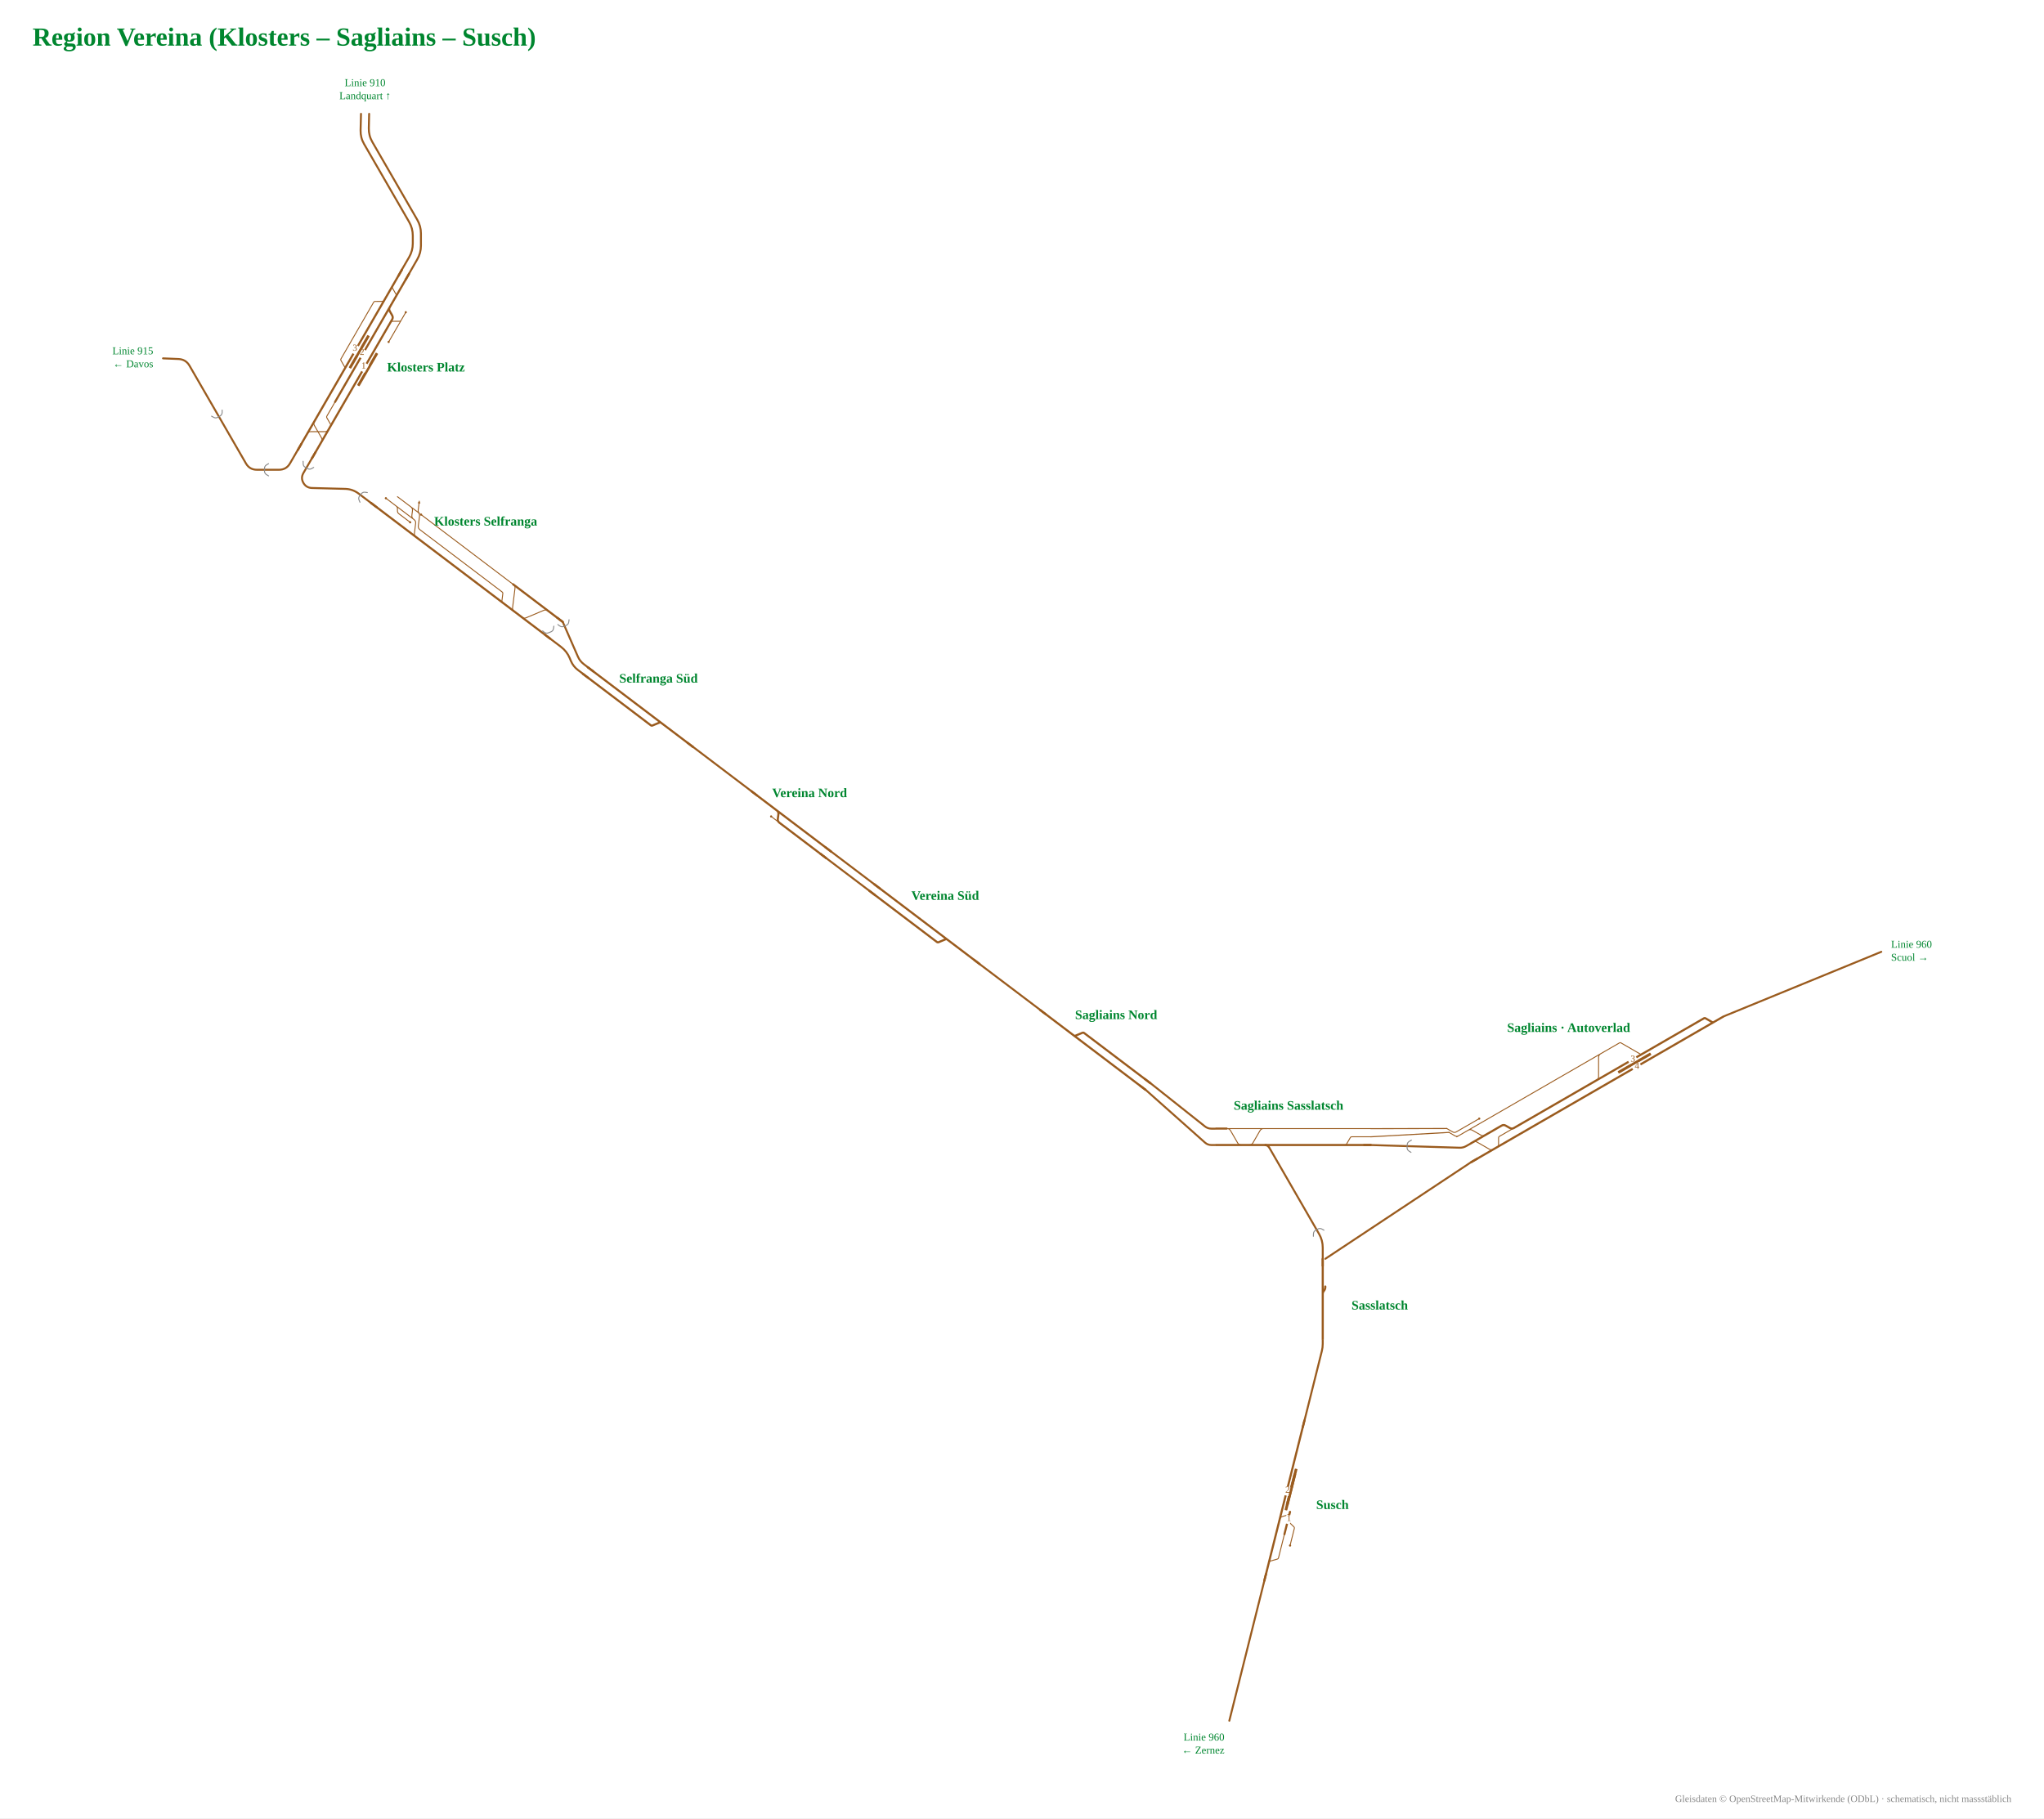
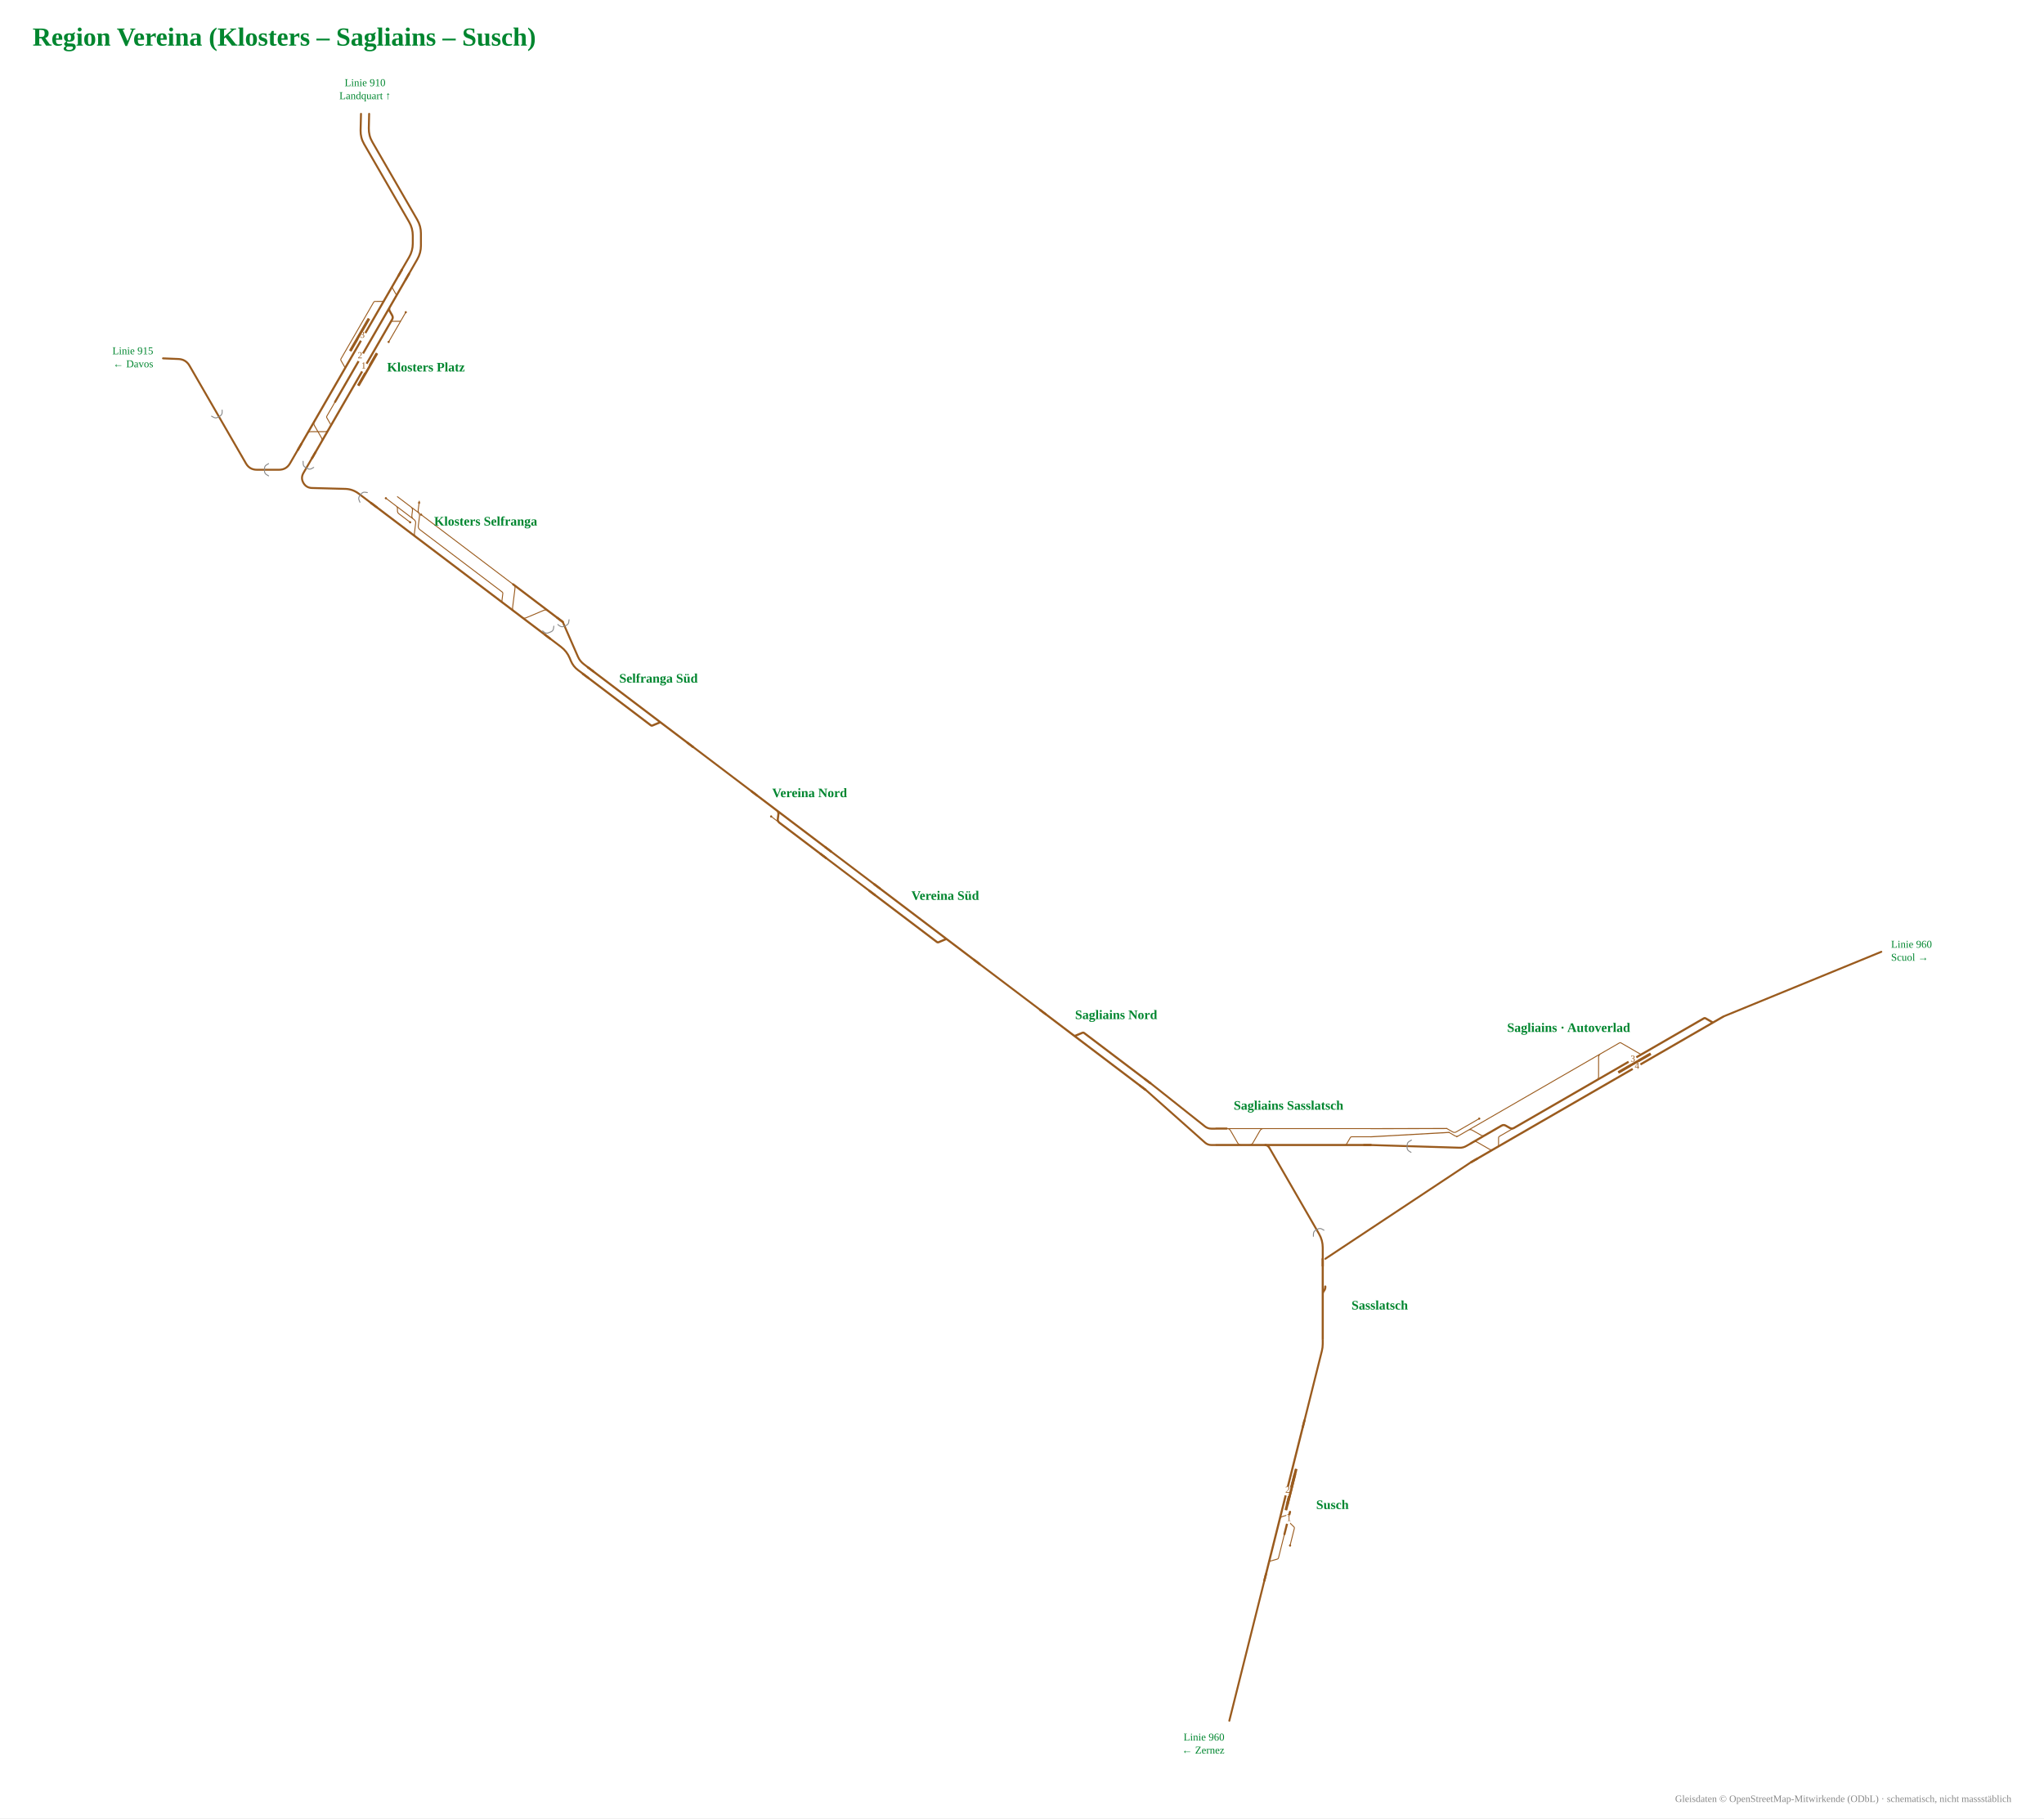
<svg xmlns="http://www.w3.org/2000/svg" viewBox="-935 -969 2510 2233" width="2510" height="2233" font-family="Fira Sans, Source Sans 3, Helvetica, Arial, sans-serif">
  <rect x="-935" y="-969" width="2510" height="2233" fill="#fff" />
  <g data-st="susch" data-name="Susch" transform="translate(647.2,878.2) rotate(-75.94345) translate(-193.9,-52.1) scale(0.42)">
    <g fill="none" stroke-linecap="round" stroke-linejoin="round">
      <path d="M282.4,110.0H282.4Q285.4,110.0 287.0,112.7L297.8,131.3Q299.3,134.0 302.4,134.0H302.4M302.4,134.0H373.5 M345.4,158.0H396.7M396.7,158.0H396.7Q399.8,158.0 401.3,155.3L412.1,136.7Q413.6,134.0 416.7,134.0H416.7 M411.0,110.0H412.0Q419.0,110.0 422.5,116.1L429.3,127.9Q432.8,134.0 439.8,134.0H440.8" stroke="#9a5b1e" stroke-width="2.74" />
      <path d="M227.2,110.0H236.3 M236.3,110.0H282.4 M282.4,110.0H284.9 M284.9,110.0H294.5 M413.0,110.0H655.3 M655.3,110.0H710.5 M373.5,134.0H416.7 M416.7,134.0H440.8 M294.5,110.0H413.0" stroke="#9a5b1e" stroke-width="6.17" />
    </g>
    <rect x="442.4" y="117.0" width="110.0" height="8" rx="1.5" fill="#9a5b1e" />
    <rect x="457.4" y="117.0" width="110.0" height="8" rx="1.5" fill="#9a5b1e" />
    <circle cx="345.4" cy="158.0" r="3.2" fill="#9a5b1e" />
    <rect x="484.4" y="102.0" width="26" height="16" fill="#fff" />
    <text transform="rotate(75.94345 497.4 112.5)" x="497.4" y="116.5" font-size="27.1" text-anchor="middle" fill="#9a5b1e">2</text>
    <rect x="404.9" y="126.0" width="26" height="16" fill="#fff" />
    <text transform="rotate(75.94345 417.9 136.5)" x="417.9" y="140.5" font-size="27.1" text-anchor="middle" fill="#9a5b1e">1</text>
    <path d="M249.2,110.0H227.2" stroke="#9a5b1e" stroke-width="6.17" fill="none" />
    <path d="M688.5,110.0H710.5" stroke="#9a5b1e" stroke-width="6.17" fill="none" />
  </g>
  <text x="681.2" y="884.2" font-size="16" font-weight="700" text-anchor="start" fill="#00862f">Susch</text>
  <g data-st="klosters_platz" data-name="Klosters Platz" transform="translate(-493.7,-518.8) rotate(120) translate(-219.7,-62.2) scale(0.42)">
    <g fill="none" stroke-linecap="round" stroke-linejoin="round">
      <path d="M436.4,206.0H530.1M530.1,206.0H530.1Q533.2,206.0 534.7,203.3L545.5,184.7Q547.1,182.0 550.1,182.0H550.1 M345.1,110.0H345.1Q348.2,110.0 349.7,112.7L360.5,131.3Q362.0,134.0 365.1,134.0H365.1M365.1,134.0H412.9 M345.1,110.0H417.9 M317.6,110.0H345.1 M727.7,134.0H727.7Q734.7,134.0 738.1,140.0L758.9,176.0Q762.4,182.0 769.3,182.0H769.3 M271.2,182.0H271.2Q274.3,182.0 275.8,179.3L286.6,160.7Q288.1,158.0 291.2,158.0H291.2M291.2,158.0H339.1 M727.5,182.0H727.5Q734.5,182.0 738.0,175.9L758.7,140.1Q762.2,134.0 769.2,134.0H769.2 M319.5,182.0H319.5Q322.5,182.0 324.1,184.7L334.9,203.3Q336.4,206.0 339.5,206.0H339.5M339.5,206.0H436.4 M648.0,158.0H695.9M695.9,158.0H695.9Q699.0,158.0 700.5,155.3L711.3,136.7Q712.8,134.0 715.9,134.0H715.9" stroke="#9a5b1e" stroke-width="2.74" />
      <path d="M783.5,134.0H824.5 M783.9,182.0H824.5 M558.4,134.0H648.0 M727.5,182.0H769.3 M727.7,134.0H769.2 M215.3,182.0H271.2 M339.1,158.0H648.0 M566.0,182.0H648.3 M215.3,158.0H270.5 M715.9,134.0H727.7 M769.3,182.0H783.9 M271.2,182.0H319.5 M270.5,158.0H328.0Q335.0,158.0 338.5,151.9L345.4,140.1Q348.9,134.0 355.9,134.0H412.9 M270.5,158.0H339.1 M319.5,182.0H509.0 M412.9,134.0H558.4 M648.0,134.0H715.9 M648.3,182.0H716.7 M509.0,182.0H550.1 M550.1,182.0H566.0 M716.7,182.0H727.5 M769.2,134.0H783.5" stroke="#9a5b1e" stroke-width="6.17" />
    </g>
    <rect x="463.3" y="119.0" width="110.0" height="8" rx="1.5" fill="#9a5b1e" />
-     <rect x="431.0" y="166.0" width="110.0" height="8" rx="1.5" fill="#9a5b1e" />
+     <rect x="387.3" y="190.0" width="110.0" height="8" rx="1.5" fill="#9a5b1e" />
    <circle cx="417.9" cy="110.0" r="3.2" fill="#9a5b1e" />
    <circle cx="317.6" cy="110.0" r="3.2" fill="#9a5b1e" />
    <rect x="505.3" y="126.0" width="26" height="16" fill="#fff" />
    <text transform="rotate(-120 518.3 136.5)" x="518.3" y="140.5" font-size="27.1" text-anchor="middle" fill="#9a5b1e">1</text>
-     <rect x="473.0" y="174.0" width="26" height="16" fill="#fff" />
-     <text transform="rotate(-120 486.0 184.5)" x="486.0" y="188.5" font-size="27.1" text-anchor="middle" fill="#9a5b1e">3</text>
-     <rect x="473.0" y="150.0" width="26" height="16" fill="#fff" />
-     <text transform="rotate(-120 486.0 160.5)" x="486.0" y="164.5" font-size="27.1" text-anchor="middle" fill="#9a5b1e">2</text>
+     <rect x="429.3" y="174.0" width="26" height="16" fill="#fff" />
+     <text transform="rotate(-120 442.3 184.5)" x="442.3" y="188.5" font-size="27.1" text-anchor="middle" fill="#9a5b1e">3</text>
+     <rect x="484.6" y="150.0" width="26" height="16" fill="#fff" />
+     <text transform="rotate(-120 497.6 160.5)" x="497.6" y="164.5" font-size="27.1" text-anchor="middle" fill="#9a5b1e">2</text>
    <path d="M802.5,134.0H824.5" stroke="#9a5b1e" stroke-width="6.17" fill="none" />
    <path d="M802.5,182.0H824.5" stroke="#9a5b1e" stroke-width="6.17" fill="none" />
    <path d="M237.3,182.0H215.3" stroke="#9a5b1e" stroke-width="6.17" fill="none" />
    <path d="M237.3,158.0H215.3" stroke="#9a5b1e" stroke-width="6.17" fill="none" />
  </g>
  <text x="-459.7" y="-512.8" font-size="16" font-weight="700" text-anchor="start" fill="#00862f">Klosters Platz</text>
  <g data-st="sagliains" data-name="Sagliains" transform="translate(1018.2,344.9) rotate(-30) translate(-275.3,-62.7) scale(0.42)">
    <g fill="none" stroke-linecap="round" stroke-linejoin="round">
      <path d="M257.4,123.2H357.3 M251.1,160.4H252.1Q259.1,160.4 262.6,166.5L283.3,202.3Q286.8,208.4 293.8,208.4H294.8 M372.4,123.2H705.6 M705.6,123.2L719.6,123.2 M307.6,208.4H307.6Q310.7,208.4 312.2,205.7L323.0,187.1Q324.5,184.4 327.6,184.4H327.6M327.6,184.4H375.5 M224.6,110.0H302.3 M224.6,110.0Q218.6,110.0 215.6,104.8L205.6,87.5 M257.4,123.2H257.4Q264.4,123.2 267.9,129.3L282.4,154.3Q285.9,160.4 292.9,160.4H347.6 M218.6,123.2L257.4,123.2 M224.6,123.2Q218.6,123.2 215.6,118.0L205.6,100.7 M357.3,123.2H372.4 M654.2,184.4H655.2Q662.2,184.4 665.7,178.3L694.1,129.3Q697.6,123.2 704.6,123.2H705.6 M719.6,123.2H767.6M767.6,123.2H767.6Q770.6,123.2 772.1,125.8L804.4,181.8Q805.9,184.4 808.9,184.4H808.9" stroke="#9a5b1e" stroke-width="2.74" />
      <path d="M1037.5,208.4H1092.7 M374.7,208.4H943.2 M414.3,184.4H656.2 M656.2,184.4H788.3 M218.6,160.4H347.6 M218.6,208.4H292.8 M961.5,184.4H1017.5M1017.5,184.4H1017.5Q1020.6,184.4 1022.1,187.1L1032.9,205.7Q1034.5,208.4 1037.5,208.4H1037.5 M943.4,184.4H961.5 M961.9,208.4H1037.5 M943.2,208.4H961.9 M788.3,184.4H808.9 M808.9,184.4H943.4 M307.6,208.4H374.7 M292.8,208.4H307.6 M347.6,160.4H348.6Q355.6,160.4 359.1,166.5L366.0,178.3Q369.5,184.4 376.5,184.4H377.5 M375.5,184.4H414.3" stroke="#9a5b1e" stroke-width="6.17" />
    </g>
    <rect x="721.6" y="192.4" width="110.0" height="8" rx="1.5" fill="#9a5b1e" />
    <circle cx="302.3" cy="110.0" r="3.2" fill="#9a5b1e" />
    <rect x="763.6" y="200.4" width="26" height="16" fill="#fff" />
    <text transform="rotate(30 776.6 210.9)" x="776.6" y="214.9" font-size="27.1" text-anchor="middle" fill="#9a5b1e">4</text>
    <rect x="763.6" y="176.4" width="26" height="16" fill="#fff" />
    <text transform="rotate(30 776.6 186.9)" x="776.6" y="190.9" font-size="27.1" text-anchor="middle" fill="#9a5b1e">3</text>
    <path d="M1070.7,208.4H1092.7" stroke="#9a5b1e" stroke-width="6.17" fill="none" />
    <path d="M240.6,160.4H218.6" stroke="#9a5b1e" stroke-width="6.17" fill="none" />
    <path d="M240.6,208.4H218.6" stroke="#9a5b1e" stroke-width="6.17" fill="none" />
  </g>
  <text x="991.3" y="298.3" font-size="16" font-weight="700" text-anchor="middle" fill="#00862f">Sagliains · Autoverlad</text>
  <g data-st="klosters_selfranga" data-name="Klosters Selfranga" transform="translate(-366.3,-287.0) rotate(37.14835) translate(-220.7,-54.9) scale(0.42)">
    <g fill="none" stroke-linecap="round" stroke-linejoin="round">
      <path d="M282.1,134.0H282.1Q287.1,134.0 290.1,138.0L294.1,143.2Q297.1,147.2 302.1,147.2H302.1M302.1,147.2H343.7 M319.1,110.0H344.0 M317.1,110.0H318.1Q325.1,110.0 328.6,116.1L335.4,127.9Q338.9,134.0 345.9,134.0H346.9 M310.3,110.0H319.1 M344.0,110.0H344.0Q351.0,110.0 354.5,116.1L369.0,141.1Q372.5,147.2 379.5,147.2H388.9 M346.9,134.0H347.9Q354.9,134.0 358.4,140.1L372.9,165.1Q376.4,171.2 383.4,171.2H384.4 M355.5,110.0H389.0 M244.6,134.0H277.9 M282.1,134.0H346.9 M281.0,134.0H282.1 M277.9,134.0H281.0 M268.9,110.0H299.4M299.4,110.0L313.4,110.0M313.4,110.0H344.0 M350.0,110.0Q344.0,110.0 341.0,104.8L331.0,87.5 M389.0,110.0H693.2 M693.2,110.0H694.2Q701.2,110.0 704.7,116.1L733.0,165.1Q736.5,171.2 743.5,171.2H744.5 M388.9,147.2H681.0M681.0,147.2H681.0Q684.1,147.2 685.6,149.9L696.4,168.5Q697.9,171.2 701.0,171.2H701.0 M771.0,171.2H772.0Q779.0,171.2 782.5,165.1L810.8,116.1Q814.3,110.0 821.3,110.0H822.3" stroke="#9a5b1e" stroke-width="2.74" />
      <path d="M382.4,171.2H388.8 M275.4,171.2H382.4 M218.1,171.2H275.4 M693.2,110.0H820.3 M820.3,110.0H875.5 M771.0,171.2H875.5 M742.5,171.2H771.0 M701.0,171.2H742.5 M388.8,171.2H701.0" stroke="#9a5b1e" stroke-width="6.17" />
    </g>
    <circle cx="343.7" cy="147.2" r="3.2" fill="#9a5b1e" />
    <circle cx="355.5" cy="110.0" r="3.2" fill="#9a5b1e" />
    <circle cx="244.6" cy="134.0" r="3.2" fill="#9a5b1e" />
    <path d="M326.5,79.7L334.5,85.5L327.5,89.5Z" fill="#9a5b1e" data-pfeil="0" />
    <path d="M240.1,171.2H218.1" stroke="#9a5b1e" stroke-width="6.17" fill="none" />
    <path d="M853.5,110.0H875.5" stroke="#9a5b1e" stroke-width="6.17" fill="none" />
    <path d="M853.5,171.2H875.5" stroke="#9a5b1e" stroke-width="6.17" fill="none" />
  </g>
  <text x="-338.6" y="-323.6" font-size="16" font-weight="700" text-anchor="middle" fill="#00862f">Klosters Selfranga</text>
  <g data-st="sagliains_sasslatsch" data-name="Sagliains Sasslatsch" transform="translate(647.3,422.9) rotate(0) translate(-194.5,-52.1) scale(0.42)">
    <g fill="none" stroke-linecap="round" stroke-linejoin="round">
      <path d="M628.1,158.0H628.1Q631.2,158.0 632.7,155.3L643.5,136.7Q645.0,134.0 648.1,134.0H648.1M648.1,134.0H703.9 M389.1,110.0H703.9 M282.1,110.0H283.1Q290.1,110.0 293.6,116.1L314.3,151.9Q317.8,158.0 324.8,158.0H325.8 M282.1,110.0H389.1 M347.4,158.0H348.4Q355.4,158.0 358.9,151.9L379.6,116.1Q383.1,110.0 390.1,110.0H391.1" stroke="#9a5b1e" stroke-width="2.74" />
      <path d=" M402.3,158.0H628.1 M347.4,158.0H402.3 M628.1,158.0H703.9 M226.9,158.0H323.8 M226.9,110.0H282.1 M323.8,158.0H347.4" stroke="#9a5b1e" stroke-width="6.17" />
    </g>
    <path d="M681.9,158.0H703.9" stroke="#9a5b1e" stroke-width="6.17" fill="none" />
    <path d="M248.9,158.0H226.9" stroke="#9a5b1e" stroke-width="6.17" fill="none" />
    <path d="M248.9,110.0H226.9" stroke="#9a5b1e" stroke-width="6.17" fill="none" />
    <path d="M393.3,158.0Q402.3,158.0 406.8,165.8" stroke="#9a5b1e" stroke-width="6.17" fill="none" />
  </g>
  <text x="647.3" y="393.8" font-size="16" font-weight="700" text-anchor="middle" fill="#00862f">Sagliains Sasslatsch</text>
  <g data-st="sasslatsch" data-name="Sasslatsch" transform="translate(693.5,633.2) rotate(90) translate(-143.8,-42.0) scale(0.42)">
    <g fill="none" stroke-linecap="round" stroke-linejoin="round">
      <path d="" stroke="#9a5b1e" stroke-width="2.74" />
      <path d="M311.8,110.0H467.8 M289.4,102.5H291.5M291.5,102.5H291.5Q296.7,102.5 300.8,105.6L302.5,106.9Q306.7,110.0 311.8,110.0H311.8 M208.4,110.0H299.6 M299.6,110.0H311.8" stroke="#9a5b1e" stroke-width="6.17" />
    </g>
    <path d="M445.8,110.0H467.8" stroke="#9a5b1e" stroke-width="6.17" fill="none" />
    <path d="M230.4,110.0H208.4" stroke="#9a5b1e" stroke-width="6.17" fill="none" />
  </g>
  <text x="724.6" y="639.2" font-size="16" font-weight="700" text-anchor="start" fill="#00862f">Sasslatsch</text>
  <g data-st="selfranga_sud" data-name="Selfranga Süd" transform="translate(-149.5,-100.3) rotate(37.14835) translate(-176.2,-47.0) scale(0.42)">
    <g fill="none" stroke-linecap="round" stroke-linejoin="round">
      <path d="" stroke="#9a5b1e" stroke-width="2.74" />
      <path d="M227.8,110.0H497.0 M227.8,134.0H477.0M477.0,134.0H477.0Q480.1,134.0 481.6,131.3L492.4,112.7Q493.9,110.0 497.0,110.0H497.0 M497.0,110.0H614.2" stroke="#9a5b1e" stroke-width="6.17" />
    </g>
    <path d="M249.8,110.0H227.8" stroke="#9a5b1e" stroke-width="6.17" fill="none" />
    <path d="M249.8,134.0H227.8" stroke="#9a5b1e" stroke-width="6.17" fill="none" />
    <path d="M592.2,110.0H614.2" stroke="#9a5b1e" stroke-width="6.17" fill="none" />
  </g>
  <text x="-126.4" y="-130.7" font-size="16" font-weight="700" text-anchor="middle" fill="#00862f">Selfranga Süd</text>
  <g data-st="vereina_nord" data-name="Vereina Nord" transform="translate(36.2,40.4) rotate(37.14835) translate(-156.7,-47.0) scale(0.42)">
    <g fill="none" stroke-linecap="round" stroke-linejoin="round">
      <path d="M317.4,134.0H346.8" stroke="#9a5b1e" stroke-width="2.74" />
      <path d="M226.9,110.0H319.0 M346.8,134.0H519.2 M319.0,110.0H519.2 M319.0,110.0H320.0Q327.0,110.0 330.5,116.1L337.3,127.9Q340.8,134.0 347.8,134.0H348.8" stroke="#9a5b1e" stroke-width="6.17" />
    </g>
    <circle cx="317.4" cy="134.0" r="3.2" fill="#9a5b1e" />
    <path d="M248.9,110.0H226.9" stroke="#9a5b1e" stroke-width="6.17" fill="none" />
    <path d="M497.2,134.0H519.2" stroke="#9a5b1e" stroke-width="6.17" fill="none" />
    <path d="M497.2,110.0H519.2" stroke="#9a5b1e" stroke-width="6.17" fill="none" />
  </g>
  <text x="59.2" y="10.0" font-size="16" font-weight="700" text-anchor="middle" fill="#00862f">Vereina Nord</text>
  <g data-st="vereina_sud" data-name="Vereina Süd" transform="translate(202.7,166.5) rotate(37.14835) translate(-175.4,-47.0) scale(0.42)">
    <g fill="none" stroke-linecap="round" stroke-linejoin="round">
      <path d="" stroke="#9a5b1e" stroke-width="2.74" />
      <path d="M224.9,134.0H472.5M472.5,134.0H472.5Q475.6,134.0 477.1,131.3L487.9,112.7Q489.5,110.0 492.5,110.0H492.5 M224.9,110.0H492.5 M492.5,110.0H611.3" stroke="#9a5b1e" stroke-width="6.17" />
    </g>
    <path d="M246.9,134.0H224.9" stroke="#9a5b1e" stroke-width="6.17" fill="none" />
    <path d="M246.9,110.0H224.9" stroke="#9a5b1e" stroke-width="6.17" fill="none" />
    <path d="M589.3,110.0H611.3" stroke="#9a5b1e" stroke-width="6.17" fill="none" />
  </g>
  <text x="225.7" y="136.1" font-size="16" font-weight="700" text-anchor="middle" fill="#00862f">Vereina Süd</text>
  <g data-st="sagliains_nord" data-name="Sagliains Nord" transform="translate(412.5,312.9) rotate(37.14835) translate(-174.1,-47.0) scale(0.42)">
    <g fill="none" stroke-linecap="round" stroke-linejoin="round">
      <path d="" stroke="#9a5b1e" stroke-width="2.74" />
      <path d="M221.4,134.0H344.8 M344.8,134.0H607.8 M344.8,134.0H344.8Q347.8,134.0 349.4,131.3L360.2,112.7Q361.7,110.0 364.8,110.0H364.8M364.8,110.0H607.8" stroke="#9a5b1e" stroke-width="6.17" />
    </g>
    <path d="M243.4,134.0H221.4" stroke="#9a5b1e" stroke-width="6.17" fill="none" />
    <path d="M585.8,134.0H607.8" stroke="#9a5b1e" stroke-width="6.17" fill="none" />
    <path d="M585.8,110.0H607.8" stroke="#9a5b1e" stroke-width="6.17" fill="none" />
  </g>
  <text x="435.6" y="282.5" font-size="16" font-weight="700" text-anchor="middle" fill="#00862f">Sagliains Nord</text>
  <path d="M689.3,676.4L689.3,688.4" stroke="#fff" stroke-width="4.8" fill="none" />
  <path d="M1181.5,279.3L1191.8,273.3" stroke="#fff" stroke-width="4.8" fill="none" />
  <path d="M869.9,435.9L859.5,441.9" stroke="#fff" stroke-width="4.8" fill="none" />
  <path d="M557.6,437.2L545.6,437.2" stroke="#fff" stroke-width="4.8" fill="none" />
  <path d="M557.6,417.1L545.6,417.1" stroke="#fff" stroke-width="4.8" fill="none" />
  <path d="M666.9,775.4L688.2,690.2Q689.3,685.9 689.3,681.4L689.3,676.9" fill="none" stroke="#9a5b1e" stroke-width="2.4" stroke-linecap="round" stroke-linejoin="round" />
  <path d="M617.6,972.3L574.6,1144.2" fill="none" stroke="#9a5b1e" stroke-width="2.4" stroke-linecap="round" stroke-linejoin="round" />
  <path d="M-551.9,-406.3L-562.4,-388.1Q-565.9,-382.0 -562.4,-375.9L-562.4,-375.9Q-558.9,-369.9 -551.9,-369.7L-510.8,-368.6Q-501.9,-368.3 -494.7,-362.9L-479.5,-351.4" fill="none" stroke="#9a5b1e" stroke-width="2.4" stroke-linecap="round" stroke-linejoin="round" />
  <path d="M-569.4,-416.3L-578.9,-399.9Q-583.4,-392.1 -592.4,-392.1L-619.5,-392.1Q-628.5,-392.1 -633.0,-399.9L-702.3,-519.9Q-706.8,-527.7 -715.8,-528.1L-734.8,-528.9" fill="none" stroke="#9a5b1e" stroke-width="2.4" stroke-linecap="round" stroke-linejoin="round" />
  <path d="M-441.5,-637.9L-432.6,-653.2Q-428.1,-661.0 -428.1,-670.0L-428.1,-679.6Q-428.1,-688.6 -432.6,-696.4L-487.9,-792.1Q-492.4,-799.9 -492.2,-808.9L-491.7,-829.2" fill="none" stroke="#9a5b1e" stroke-width="2.4" stroke-linecap="round" stroke-linejoin="round" />
  <path d="M-432.7,-632.9L-422.6,-650.5Q-418.1,-658.3 -418.1,-667.3L-418.1,-682.3Q-418.1,-691.3 -422.6,-699.1L-477.8,-794.7Q-482.3,-802.5 -482.1,-811.5L-481.7,-829.2" fill="none" stroke="#9a5b1e" stroke-width="2.4" stroke-linecap="round" stroke-linejoin="round" />
  <path d="M871.7,458.1L692.5,576.9" fill="none" stroke="#9a5b1e" stroke-width="2.4" stroke-linecap="round" stroke-linejoin="round" />
  <path d="M1181.9,279.1L1375.2,199.9" fill="none" stroke="#9a5b1e" stroke-width="2.4" stroke-linecap="round" stroke-linejoin="round" />
  <path d="M869.5,436.2L865.6,438.4Q861.7,440.7 857.2,440.5L748.4,437.2" fill="none" stroke="#9a5b1e" stroke-width="2.4" stroke-linecap="round" stroke-linejoin="round" />
  <path d="M-243.9,-205.1L-225.3,-162.5Q-222.9,-157.0 -218.0,-153.3L-213.2,-149.6" fill="none" stroke="#9a5b1e" stroke-width="2.4" stroke-linecap="round" stroke-linejoin="round" />
  <path d="M-259.4,-184.7L-246.1,-174.6Q-238.9,-169.1 -235.4,-160.8L-234.0,-157.4Q-231.1,-150.5 -225.2,-146.1L-219.2,-141.6" fill="none" stroke="#9a5b1e" stroke-width="2.4" stroke-linecap="round" stroke-linejoin="round" />
  <path d="M623.7,440.5L684.8,546.4Q689.3,554.2 689.3,563.2L689.3,576.9" fill="none" stroke="#9a5b1e" stroke-width="2.4" stroke-linecap="round" stroke-linejoin="round" />
  <path d="M557.1,437.2L552.6,437.2Q548.1,437.2 544.7,434.2L471.6,369.2" fill="none" stroke="#9a5b1e" stroke-width="2.4" stroke-linecap="round" stroke-linejoin="round" />
  <path d="M557.1,417.1L552.6,417.1Q548.1,417.1 544.6,414.3L477.7,361.2" fill="none" stroke="#9a5b1e" stroke-width="2.4" stroke-linecap="round" stroke-linejoin="round" />
  <path d="M-83.8,-51.6L-12.3,2.6" fill="none" stroke="#9a5b1e" stroke-width="2.4" stroke-linecap="round" stroke-linejoin="round" />
  <path d="M85.6,76.8L138.7,117.0" fill="none" stroke="#9a5b1e" stroke-width="2.4" stroke-linecap="round" stroke-linejoin="round" />
  <path d="M79.5,84.8L132.6,125.0" fill="none" stroke="#9a5b1e" stroke-width="2.4" stroke-linecap="round" stroke-linejoin="round" />
  <path d="M268.0,215.0L342.3,271.2" fill="none" stroke="#9a5b1e" stroke-width="2.4" stroke-linecap="round" stroke-linejoin="round" />
  <path d="M844.4,421.7L748.4,427.1" fill="none" stroke="#9a5b1e" stroke-width="1.3" stroke-linecap="round" stroke-linejoin="round" />
  <path d="M841.6,416.9L748.4,417.1" fill="none" stroke="#9a5b1e" stroke-width="1.3" stroke-linecap="round" stroke-linejoin="round" />
  <text x="-746.8" y="-533.9" font-size="13" font-weight="400" text-anchor="end" fill="#00862f">Linie 915</text>
  <text x="-746.8" y="-517.9" font-size="13" font-weight="400" text-anchor="end" fill="#00862f">← Davos</text>
  <text x="1387.2" y="194.9" font-size="13" font-weight="400" text-anchor="start" fill="#00862f">Linie 960</text>
  <text x="1387.2" y="210.9" font-size="13" font-weight="400" text-anchor="start" fill="#00862f">Scuol →</text>
  <text x="568.6" y="1168.6" font-size="13" font-weight="400" text-anchor="end" fill="#00862f">Linie 960</text>
  <text x="568.6" y="1184.6" font-size="13" font-weight="400" text-anchor="end" fill="#00862f">← Zernez</text>
  <text x="-486.7" y="-863.2" font-size="13" font-weight="400" text-anchor="middle" fill="#00862f">Linie 910</text>
  <text x="-486.7" y="-847.2" font-size="13" font-weight="400" text-anchor="middle" fill="#00862f">Landquart ↑</text>
  <path d="M-549.8,-395.0L-552.3,-393.5Q-554.9,-392.1 -557.4,-393.6L-560.2,-395.2Q-562.7,-396.6 -562.7,-399.5L-562.8,-402.5" fill="none" stroke="#8a8a8a" stroke-width="1.2" stroke-linecap="round" stroke-linejoin="round" />
  <path d="M-483.9,-364.1L-486.8,-364.5Q-489.7,-364.8 -491.5,-362.4L-493.4,-359.9Q-495.2,-357.6 -494.1,-354.9L-493.0,-352.2" fill="none" stroke="#8a8a8a" stroke-width="1.2" stroke-linecap="round" stroke-linejoin="round" />
  <path d="M-605.2,-384.6L-607.7,-386.1Q-610.2,-387.6 -610.2,-390.5L-610.2,-393.7Q-610.2,-396.6 -607.7,-398.1L-605.2,-399.6" fill="none" stroke="#8a8a8a" stroke-width="1.2" stroke-linecap="round" stroke-linejoin="round" />
  <path d="M-675.2,-457.9L-672.6,-456.5Q-670.1,-455.1 -667.6,-456.5L-664.8,-458.1Q-662.3,-459.6 -662.2,-462.5L-662.2,-465.4" fill="none" stroke="#8a8a8a" stroke-width="1.2" stroke-linecap="round" stroke-linejoin="round" />
  <path d="M797.7,446.2L795.3,444.7Q792.8,443.1 792.9,440.2L793.0,437.0Q793.1,434.1 795.6,432.7L798.2,431.2" fill="none" stroke="#8a8a8a" stroke-width="1.2" stroke-linecap="round" stroke-linejoin="round" />
  <path d="M-236.2,-207.9L-236.6,-205.0Q-237.0,-202.1 -239.7,-201.0L-242.6,-199.7Q-245.3,-198.6 -247.7,-200.3L-250.0,-202.0" fill="none" stroke="#8a8a8a" stroke-width="1.2" stroke-linecap="round" stroke-linejoin="round" />
  <path d="M-254.9,-200.0L-255.3,-197.1Q-255.7,-194.2 -258.4,-193.1L-261.3,-191.9Q-264.0,-190.7 -266.4,-192.4L-268.7,-194.2" fill="none" stroke="#8a8a8a" stroke-width="1.2" stroke-linecap="round" stroke-linejoin="round" />
  <path d="M690.8,541.8L688.3,540.4Q685.7,539.0 683.2,540.4L680.4,542.0Q677.9,543.5 677.9,546.4L677.8,549.3" fill="none" stroke="#8a8a8a" stroke-width="1.2" stroke-linecap="round" stroke-linejoin="round" />
  <text x="-895" y="-913" font-size="32" font-weight="700" fill="#00862f">Region Vereina (Klosters – Sagliains – Susch)</text>
  <text x="1535" y="1244" font-size="12" text-anchor="end" fill="#888">Gleisdaten © OpenStreetMap-Mitwirkende (ODbL) · schematisch, nicht massstäblich</text>
</svg>
